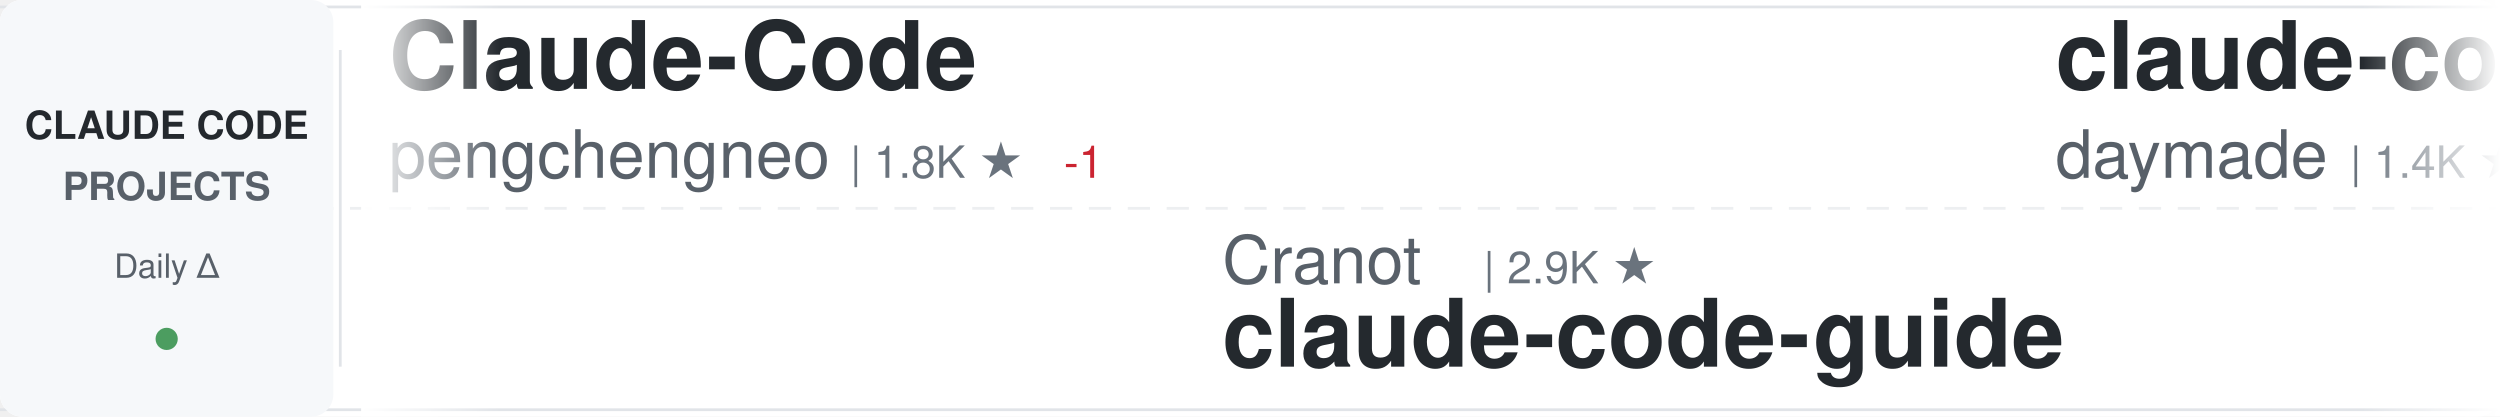
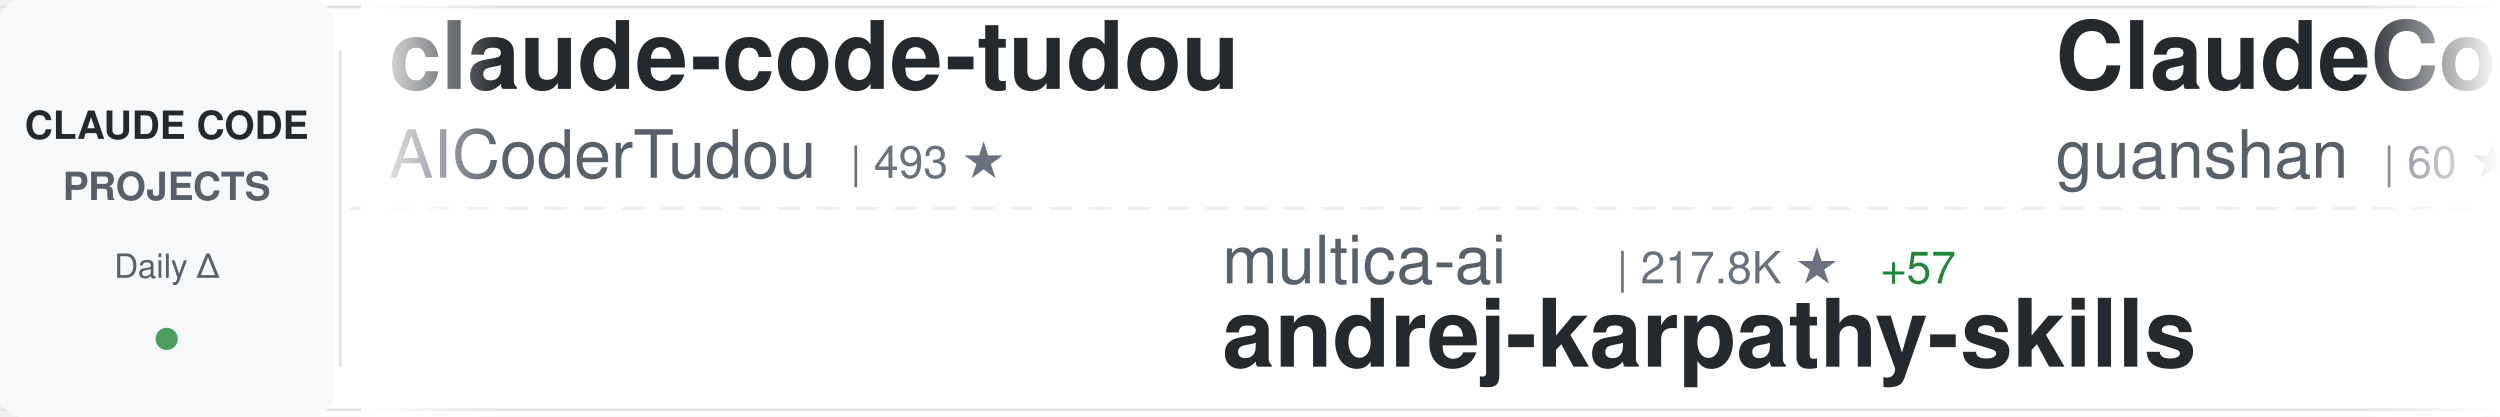
<svg xmlns="http://www.w3.org/2000/svg" width="900" height="150">
  <defs>
    <linearGradient id="awesomeLeftFade" x1="0%" y1="0%" x2="100%" y2="0%">
      <stop offset="0%" style="stop-color:#ffffff;stop-opacity:1" />
      <stop offset="100%" style="stop-color:#ffffff;stop-opacity:0" />
    </linearGradient>
    <linearGradient id="awesomeRightFade" x1="0%" y1="0%" x2="100%" y2="0%">
      <stop offset="0%" style="stop-color:#ffffff;stop-opacity:0" />
      <stop offset="100%" style="stop-color:#ffffff;stop-opacity:1" />
    </linearGradient>
  </defs>
  <rect width="900" height="150" fill="#ffffff" rx="8" />
  <rect x="0" y="2" width="900" height="1" fill="#e1e4e8" />
  <rect x="0" y="147" width="900" height="1" fill="#e1e4e8" />
  <line x1="0" y1="75" x2="900" y2="75" stroke="#e1e4e8" stroke-width="1" stroke-dasharray="8 6" opacity="0.6" />
  <rect x="0" y="0" width="120" height="150" fill="#f6f8fa" rx="8" />
  <text x="60" y="50" font-family="-apple-system, BlinkMacSystemFont, 'Segoe UI', Helvetica, Arial, sans-serif" font-size="14" font-weight="600" fill="#24292e" text-anchor="middle">CLAUDE CODE</text>
  <text x="60" y="72" font-family="-apple-system, BlinkMacSystemFont, 'Segoe UI', Helvetica, Arial, sans-serif" font-size="14" font-weight="600" fill="#586069" text-anchor="middle">PROJECTS</text>
  <text x="60" y="100" font-family="-apple-system, BlinkMacSystemFont, 'Segoe UI', Helvetica, Arial, sans-serif" font-size="12" font-weight="500" fill="#586069" text-anchor="middle">Daily Δ</text>
  <circle cx="60" cy="122" r="4" fill="#22863a" opacity="0.8" />
  <rect x="122" y="18" width="1" height="114" fill="#e1e4e8" />
  <clipPath id="awesomeTickerClip">
    <rect x="130" y="0" width="770" height="150" />
  </clipPath>
  <g clip-path="url(#awesomeTickerClip)">
    <g id="awesomeTickerItems">
      <animateTransform attributeName="transform" attributeType="XML" type="translate" from="0 0" to="-3000 0" dur="54s" repeatCount="indefinite" />
      <g transform="translate(0, 0)">
-         <text x="140" y="32" font-family="-apple-system, BlinkMacSystemFont, 'Segoe UI', Helvetica, Arial, sans-serif" font-size="34" font-weight="600" fill="#24292e">Claude-Code</text>
-         <text x="140" y="64" font-family="-apple-system, BlinkMacSystemFont, 'Segoe UI', Helvetica, Arial, sans-serif" font-size="24" font-weight="400" fill="#586069">pengchengneo</text>
-         <text x="306" y="64" font-family="-apple-system, BlinkMacSystemFont, 'Segoe UI', Helvetica, Arial, sans-serif" font-size="16" font-weight="500" fill="#6a737d">| 1.8K ★</text>
-         <text x="383" y="64" font-family="-apple-system, BlinkMacSystemFont, 'Segoe UI', Helvetica, Arial, sans-serif" font-size="16" font-weight="500" fill="#cb2431"> -1</text>
+         <text x="140" y="32" font-family="-apple-system, BlinkMacSystemFont, 'Segoe UI', Helvetica, Arial, sans-serif" font-size="34" font-weight="600" fill="#24292e">claude-code-tudou</text>
+         <text x="140" y="64" font-family="-apple-system, BlinkMacSystemFont, 'Segoe UI', Helvetica, Arial, sans-serif" font-size="24" font-weight="400" fill="#586069">AICoderTudou</text>
+         <text x="306" y="64" font-family="-apple-system, BlinkMacSystemFont, 'Segoe UI', Helvetica, Arial, sans-serif" font-size="16" font-weight="500" fill="#6a737d">| 493 ★</text>
      </g>
      <g transform="translate(300, 0)">
-         <text x="140" y="102" font-family="-apple-system, BlinkMacSystemFont, 'Segoe UI', Helvetica, Arial, sans-serif" font-size="24" font-weight="400" fill="#586069">Cranot</text>
-         <text x="234" y="102" font-family="-apple-system, BlinkMacSystemFont, 'Segoe UI', Helvetica, Arial, sans-serif" font-size="16" font-weight="500" fill="#6a737d">| 2.9K ★</text>
-         <text x="140" y="132" font-family="-apple-system, BlinkMacSystemFont, 'Segoe UI', Helvetica, Arial, sans-serif" font-size="34" font-weight="600" fill="#24292e">claude-code-guide</text>
+         <text x="140" y="102" font-family="-apple-system, BlinkMacSystemFont, 'Segoe UI', Helvetica, Arial, sans-serif" font-size="24" font-weight="400" fill="#586069">multica-ai</text>
+         <text x="282" y="102" font-family="-apple-system, BlinkMacSystemFont, 'Segoe UI', Helvetica, Arial, sans-serif" font-size="16" font-weight="500" fill="#6a737d">| 217.8K ★</text>
+         <text x="377" y="102" font-family="-apple-system, BlinkMacSystemFont, 'Segoe UI', Helvetica, Arial, sans-serif" font-size="16" font-weight="500" fill="#22863a"> +57</text>
+         <text x="140" y="132" font-family="-apple-system, BlinkMacSystemFont, 'Segoe UI', Helvetica, Arial, sans-serif" font-size="34" font-weight="600" fill="#24292e">andrej-karpathy-skills</text>
      </g>
      <g transform="translate(600, 0)">
-         <text x="140" y="32" font-family="-apple-system, BlinkMacSystemFont, 'Segoe UI', Helvetica, Arial, sans-serif" font-size="34" font-weight="600" fill="#24292e">claude-code-skills</text>
-         <text x="140" y="64" font-family="-apple-system, BlinkMacSystemFont, 'Segoe UI', Helvetica, Arial, sans-serif" font-size="24" font-weight="400" fill="#586069">daymade</text>
-         <text x="246" y="64" font-family="-apple-system, BlinkMacSystemFont, 'Segoe UI', Helvetica, Arial, sans-serif" font-size="16" font-weight="500" fill="#6a737d">| 1.4K ★</text>
-         <text x="323" y="64" font-family="-apple-system, BlinkMacSystemFont, 'Segoe UI', Helvetica, Arial, sans-serif" font-size="16" font-weight="500" fill="#22863a"> +1.4K</text>
+         <text x="140" y="32" font-family="-apple-system, BlinkMacSystemFont, 'Segoe UI', Helvetica, Arial, sans-serif" font-size="34" font-weight="600" fill="#24292e">ClaudeCode</text>
+         <text x="140" y="64" font-family="-apple-system, BlinkMacSystemFont, 'Segoe UI', Helvetica, Arial, sans-serif" font-size="24" font-weight="400" fill="#586069">guanshan</text>
+         <text x="258" y="64" font-family="-apple-system, BlinkMacSystemFont, 'Segoe UI', Helvetica, Arial, sans-serif" font-size="16" font-weight="500" fill="#6a737d">| 60 ★</text>
      </g>
      <g transform="translate(900, 0)">
-         <text x="140" y="102" font-family="-apple-system, BlinkMacSystemFont, 'Segoe UI', Helvetica, Arial, sans-serif" font-size="24" font-weight="400" fill="#586069">guanshan</text>
-         <text x="258" y="102" font-family="-apple-system, BlinkMacSystemFont, 'Segoe UI', Helvetica, Arial, sans-serif" font-size="16" font-weight="500" fill="#6a737d">| 60 ★</text>
-         <text x="140" y="132" font-family="-apple-system, BlinkMacSystemFont, 'Segoe UI', Helvetica, Arial, sans-serif" font-size="34" font-weight="600" fill="#24292e">ClaudeCode</text>
+         <text x="140" y="102" font-family="-apple-system, BlinkMacSystemFont, 'Segoe UI', Helvetica, Arial, sans-serif" font-size="24" font-weight="400" fill="#586069">1rgs</text>
+         <text x="210" y="102" font-family="-apple-system, BlinkMacSystemFont, 'Segoe UI', Helvetica, Arial, sans-serif" font-size="16" font-weight="500" fill="#6a737d">| 3.8K ★</text>
+         <text x="140" y="132" font-family="-apple-system, BlinkMacSystemFont, 'Segoe UI', Helvetica, Arial, sans-serif" font-size="34" font-weight="600" fill="#24292e">claude-code-proxy</text>
      </g>
      <g transform="translate(1200, 0)">
-         <text x="140" y="32" font-family="-apple-system, BlinkMacSystemFont, 'Segoe UI', Helvetica, Arial, sans-serif" font-size="34" font-weight="600" fill="#24292e">claude-code-source-build</text>
-         <text x="140" y="64" font-family="-apple-system, BlinkMacSystemFont, 'Segoe UI', Helvetica, Arial, sans-serif" font-size="24" font-weight="400" fill="#586069">andrew-kramer-inno</text>
-         <text x="378" y="64" font-family="-apple-system, BlinkMacSystemFont, 'Segoe UI', Helvetica, Arial, sans-serif" font-size="16" font-weight="500" fill="#6a737d">| 593 ★</text>
+         <text x="140" y="32" font-family="-apple-system, BlinkMacSystemFont, 'Segoe UI', Helvetica, Arial, sans-serif" font-size="34" font-weight="600" fill="#24292e">claude-code</text>
+         <text x="140" y="64" font-family="-apple-system, BlinkMacSystemFont, 'Segoe UI', Helvetica, Arial, sans-serif" font-size="24" font-weight="400" fill="#586069">anthropics</text>
+         <text x="282" y="64" font-family="-apple-system, BlinkMacSystemFont, 'Segoe UI', Helvetica, Arial, sans-serif" font-size="16" font-weight="500" fill="#6a737d">| 149.9K ★</text>
+         <text x="377" y="64" font-family="-apple-system, BlinkMacSystemFont, 'Segoe UI', Helvetica, Arial, sans-serif" font-size="16" font-weight="500" fill="#22863a"> +54</text>
      </g>
      <g transform="translate(1500, 0)">
-         <text x="140" y="102" font-family="-apple-system, BlinkMacSystemFont, 'Segoe UI', Helvetica, Arial, sans-serif" font-size="24" font-weight="400" fill="#586069">diet103</text>
-         <text x="246" y="102" font-family="-apple-system, BlinkMacSystemFont, 'Segoe UI', Helvetica, Arial, sans-serif" font-size="16" font-weight="500" fill="#6a737d">| 10.0K ★</text>
-         <text x="332" y="102" font-family="-apple-system, BlinkMacSystemFont, 'Segoe UI', Helvetica, Arial, sans-serif" font-size="16" font-weight="500" fill="#cb2431"> -2</text>
-         <text x="140" y="132" font-family="-apple-system, BlinkMacSystemFont, 'Segoe UI', Helvetica, Arial, sans-serif" font-size="34" font-weight="600" fill="#24292e">claude-code-infrastructu...</text>
+         <text x="140" y="102" font-family="-apple-system, BlinkMacSystemFont, 'Segoe UI', Helvetica, Arial, sans-serif" font-size="24" font-weight="400" fill="#586069">darcyegb</text>
+         <text x="258" y="102" font-family="-apple-system, BlinkMacSystemFont, 'Segoe UI', Helvetica, Arial, sans-serif" font-size="16" font-weight="500" fill="#6a737d">| 773 ★</text>
+         <text x="140" y="132" font-family="-apple-system, BlinkMacSystemFont, 'Segoe UI', Helvetica, Arial, sans-serif" font-size="34" font-weight="600" fill="#24292e">ClaudeCodeAgents</text>
      </g>
      <g transform="translate(1800, 0)">
-         <text x="140" y="32" font-family="-apple-system, BlinkMacSystemFont, 'Segoe UI', Helvetica, Arial, sans-serif" font-size="34" font-weight="600" fill="#24292e">claude-code</text>
-         <text x="140" y="64" font-family="-apple-system, BlinkMacSystemFont, 'Segoe UI', Helvetica, Arial, sans-serif" font-size="24" font-weight="400" fill="#586069">RishabhK103</text>
-         <text x="294" y="64" font-family="-apple-system, BlinkMacSystemFont, 'Segoe UI', Helvetica, Arial, sans-serif" font-size="16" font-weight="500" fill="#6a737d">| 107 ★</text>
+         <text x="140" y="32" font-family="-apple-system, BlinkMacSystemFont, 'Segoe UI', Helvetica, Arial, sans-serif" font-size="34" font-weight="600" fill="#24292e">edmunds-claude-code</text>
+         <text x="140" y="64" font-family="-apple-system, BlinkMacSystemFont, 'Segoe UI', Helvetica, Arial, sans-serif" font-size="24" font-weight="400" fill="#586069">edmund-io</text>
+         <text x="270" y="64" font-family="-apple-system, BlinkMacSystemFont, 'Segoe UI', Helvetica, Arial, sans-serif" font-size="16" font-weight="500" fill="#6a737d">| 1.5K ★</text>
      </g>
      <g transform="translate(2100, 0)">
-         <text x="140" y="102" font-family="-apple-system, BlinkMacSystemFont, 'Segoe UI', Helvetica, Arial, sans-serif" font-size="24" font-weight="400" fill="#586069">mehmoodosman</text>
-         <text x="306" y="102" font-family="-apple-system, BlinkMacSystemFont, 'Segoe UI', Helvetica, Arial, sans-serif" font-size="16" font-weight="500" fill="#6a737d">| 173 ★</text>
+         <text x="140" y="102" font-family="-apple-system, BlinkMacSystemFont, 'Segoe UI', Helvetica, Arial, sans-serif" font-size="24" font-weight="400" fill="#586069">isboyjc</text>
+         <text x="246" y="102" font-family="-apple-system, BlinkMacSystemFont, 'Segoe UI', Helvetica, Arial, sans-serif" font-size="16" font-weight="500" fill="#6a737d">| 161 ★</text>
        <text x="140" y="132" font-family="-apple-system, BlinkMacSystemFont, 'Segoe UI', Helvetica, Arial, sans-serif" font-size="34" font-weight="600" fill="#24292e">claude-code</text>
      </g>
      <g transform="translate(2400, 0)">
-         <text x="140" y="32" font-family="-apple-system, BlinkMacSystemFont, 'Segoe UI', Helvetica, Arial, sans-serif" font-size="34" font-weight="600" fill="#24292e">claude-code</text>
-         <text x="140" y="64" font-family="-apple-system, BlinkMacSystemFont, 'Segoe UI', Helvetica, Arial, sans-serif" font-size="24" font-weight="400" fill="#586069">claude-code-best</text>
-         <text x="354" y="64" font-family="-apple-system, BlinkMacSystemFont, 'Segoe UI', Helvetica, Arial, sans-serif" font-size="16" font-weight="500" fill="#6a737d">| 22.8K ★</text>
-         <text x="440" y="64" font-family="-apple-system, BlinkMacSystemFont, 'Segoe UI', Helvetica, Arial, sans-serif" font-size="16" font-weight="500" fill="#22863a"> +3</text>
+         <text x="140" y="32" font-family="-apple-system, BlinkMacSystemFont, 'Segoe UI', Helvetica, Arial, sans-serif" font-size="34" font-weight="600" fill="#24292e">claude-code-guide</text>
+         <text x="140" y="64" font-family="-apple-system, BlinkMacSystemFont, 'Segoe UI', Helvetica, Arial, sans-serif" font-size="24" font-weight="400" fill="#586069">Cranot</text>
+         <text x="234" y="64" font-family="-apple-system, BlinkMacSystemFont, 'Segoe UI', Helvetica, Arial, sans-serif" font-size="16" font-weight="500" fill="#6a737d">| 2.9K ★</text>
      </g>
      <g transform="translate(2700, 0)">
-         <text x="140" y="102" font-family="-apple-system, BlinkMacSystemFont, 'Segoe UI', Helvetica, Arial, sans-serif" font-size="24" font-weight="400" fill="#586069">lorryjovens-hub</text>
-         <text x="342" y="102" font-family="-apple-system, BlinkMacSystemFont, 'Segoe UI', Helvetica, Arial, sans-serif" font-size="16" font-weight="500" fill="#6a737d">| 1.7K ★</text>
-         <text x="140" y="132" font-family="-apple-system, BlinkMacSystemFont, 'Segoe UI', Helvetica, Arial, sans-serif" font-size="34" font-weight="600" fill="#24292e">claude-code-rust</text>
+         <text x="140" y="102" font-family="-apple-system, BlinkMacSystemFont, 'Segoe UI', Helvetica, Arial, sans-serif" font-size="24" font-weight="400" fill="#586069">disler</text>
+         <text x="234" y="102" font-family="-apple-system, BlinkMacSystemFont, 'Segoe UI', Helvetica, Arial, sans-serif" font-size="16" font-weight="500" fill="#6a737d">| 1.7K ★</text>
+         <text x="140" y="132" font-family="-apple-system, BlinkMacSystemFont, 'Segoe UI', Helvetica, Arial, sans-serif" font-size="34" font-weight="600" fill="#24292e">pi-vs-claude-code</text>
      </g>
      <g transform="translate(3000, 0)">
-         <text x="140" y="32" font-family="-apple-system, BlinkMacSystemFont, 'Segoe UI', Helvetica, Arial, sans-serif" font-size="34" font-weight="600" fill="#24292e">Claude-Code</text>
-         <text x="140" y="64" font-family="-apple-system, BlinkMacSystemFont, 'Segoe UI', Helvetica, Arial, sans-serif" font-size="24" font-weight="400" fill="#586069">pengchengneo</text>
-         <text x="306" y="64" font-family="-apple-system, BlinkMacSystemFont, 'Segoe UI', Helvetica, Arial, sans-serif" font-size="16" font-weight="500" fill="#6a737d">| 1.8K ★</text>
-         <text x="383" y="64" font-family="-apple-system, BlinkMacSystemFont, 'Segoe UI', Helvetica, Arial, sans-serif" font-size="16" font-weight="500" fill="#cb2431"> -1</text>
+         <text x="140" y="32" font-family="-apple-system, BlinkMacSystemFont, 'Segoe UI', Helvetica, Arial, sans-serif" font-size="34" font-weight="600" fill="#24292e">claude-code-tudou</text>
+         <text x="140" y="64" font-family="-apple-system, BlinkMacSystemFont, 'Segoe UI', Helvetica, Arial, sans-serif" font-size="24" font-weight="400" fill="#586069">AICoderTudou</text>
+         <text x="306" y="64" font-family="-apple-system, BlinkMacSystemFont, 'Segoe UI', Helvetica, Arial, sans-serif" font-size="16" font-weight="500" fill="#6a737d">| 493 ★</text>
      </g>
      <g transform="translate(3300, 0)">
-         <text x="140" y="102" font-family="-apple-system, BlinkMacSystemFont, 'Segoe UI', Helvetica, Arial, sans-serif" font-size="24" font-weight="400" fill="#586069">Cranot</text>
-         <text x="234" y="102" font-family="-apple-system, BlinkMacSystemFont, 'Segoe UI', Helvetica, Arial, sans-serif" font-size="16" font-weight="500" fill="#6a737d">| 2.9K ★</text>
-         <text x="140" y="132" font-family="-apple-system, BlinkMacSystemFont, 'Segoe UI', Helvetica, Arial, sans-serif" font-size="34" font-weight="600" fill="#24292e">claude-code-guide</text>
+         <text x="140" y="102" font-family="-apple-system, BlinkMacSystemFont, 'Segoe UI', Helvetica, Arial, sans-serif" font-size="24" font-weight="400" fill="#586069">multica-ai</text>
+         <text x="282" y="102" font-family="-apple-system, BlinkMacSystemFont, 'Segoe UI', Helvetica, Arial, sans-serif" font-size="16" font-weight="500" fill="#6a737d">| 217.8K ★</text>
+         <text x="377" y="102" font-family="-apple-system, BlinkMacSystemFont, 'Segoe UI', Helvetica, Arial, sans-serif" font-size="16" font-weight="500" fill="#22863a"> +57</text>
+         <text x="140" y="132" font-family="-apple-system, BlinkMacSystemFont, 'Segoe UI', Helvetica, Arial, sans-serif" font-size="34" font-weight="600" fill="#24292e">andrej-karpathy-skills</text>
      </g>
      <g transform="translate(3600, 0)">
-         <text x="140" y="32" font-family="-apple-system, BlinkMacSystemFont, 'Segoe UI', Helvetica, Arial, sans-serif" font-size="34" font-weight="600" fill="#24292e">claude-code-skills</text>
-         <text x="140" y="64" font-family="-apple-system, BlinkMacSystemFont, 'Segoe UI', Helvetica, Arial, sans-serif" font-size="24" font-weight="400" fill="#586069">daymade</text>
-         <text x="246" y="64" font-family="-apple-system, BlinkMacSystemFont, 'Segoe UI', Helvetica, Arial, sans-serif" font-size="16" font-weight="500" fill="#6a737d">| 1.4K ★</text>
-         <text x="323" y="64" font-family="-apple-system, BlinkMacSystemFont, 'Segoe UI', Helvetica, Arial, sans-serif" font-size="16" font-weight="500" fill="#22863a"> +1.4K</text>
+         <text x="140" y="32" font-family="-apple-system, BlinkMacSystemFont, 'Segoe UI', Helvetica, Arial, sans-serif" font-size="34" font-weight="600" fill="#24292e">ClaudeCode</text>
+         <text x="140" y="64" font-family="-apple-system, BlinkMacSystemFont, 'Segoe UI', Helvetica, Arial, sans-serif" font-size="24" font-weight="400" fill="#586069">guanshan</text>
+         <text x="258" y="64" font-family="-apple-system, BlinkMacSystemFont, 'Segoe UI', Helvetica, Arial, sans-serif" font-size="16" font-weight="500" fill="#6a737d">| 60 ★</text>
      </g>
      <g transform="translate(3900, 0)">
-         <text x="140" y="102" font-family="-apple-system, BlinkMacSystemFont, 'Segoe UI', Helvetica, Arial, sans-serif" font-size="24" font-weight="400" fill="#586069">guanshan</text>
-         <text x="258" y="102" font-family="-apple-system, BlinkMacSystemFont, 'Segoe UI', Helvetica, Arial, sans-serif" font-size="16" font-weight="500" fill="#6a737d">| 60 ★</text>
-         <text x="140" y="132" font-family="-apple-system, BlinkMacSystemFont, 'Segoe UI', Helvetica, Arial, sans-serif" font-size="34" font-weight="600" fill="#24292e">ClaudeCode</text>
+         <text x="140" y="102" font-family="-apple-system, BlinkMacSystemFont, 'Segoe UI', Helvetica, Arial, sans-serif" font-size="24" font-weight="400" fill="#586069">1rgs</text>
+         <text x="210" y="102" font-family="-apple-system, BlinkMacSystemFont, 'Segoe UI', Helvetica, Arial, sans-serif" font-size="16" font-weight="500" fill="#6a737d">| 3.8K ★</text>
+         <text x="140" y="132" font-family="-apple-system, BlinkMacSystemFont, 'Segoe UI', Helvetica, Arial, sans-serif" font-size="34" font-weight="600" fill="#24292e">claude-code-proxy</text>
      </g>
    </g>
  </g>
  <rect x="130" y="0" width="50" height="150" fill="url(#awesomeLeftFade)" />
  <rect x="850" y="0" width="50" height="150" fill="url(#awesomeRightFade)" />
</svg>
